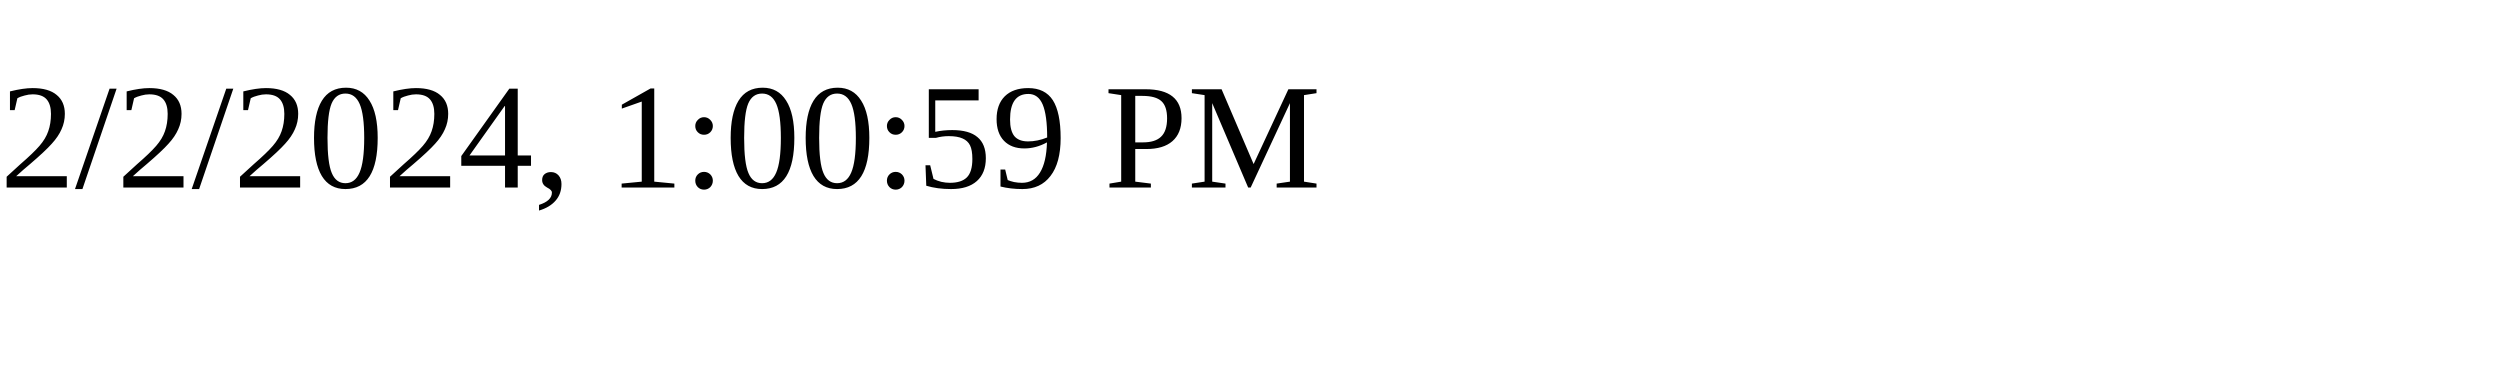
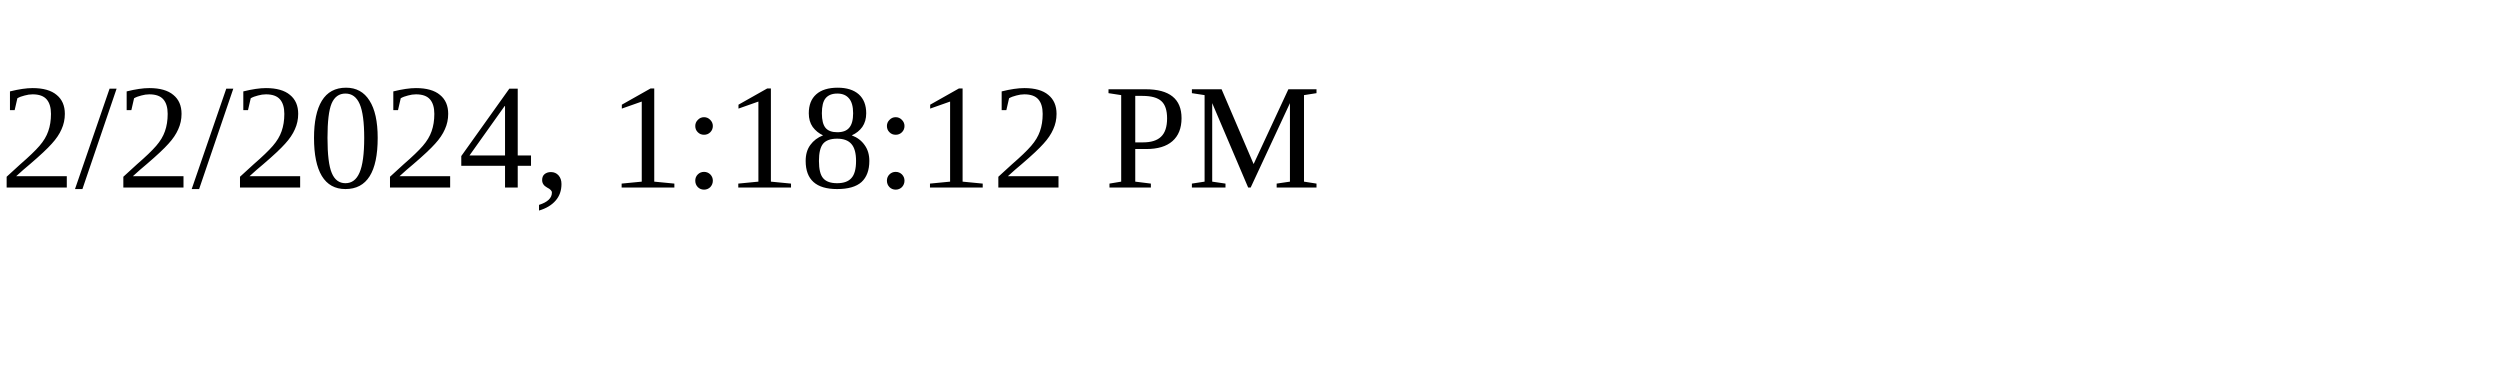
<svg xmlns="http://www.w3.org/2000/svg" height="30" width="200">
-   <text x="0" y="15">2/2/2024, 1:00:59 PM</text>
+   <text x="0" y="15">2/2/2024, 1:18:12 PM</text>
</svg>
